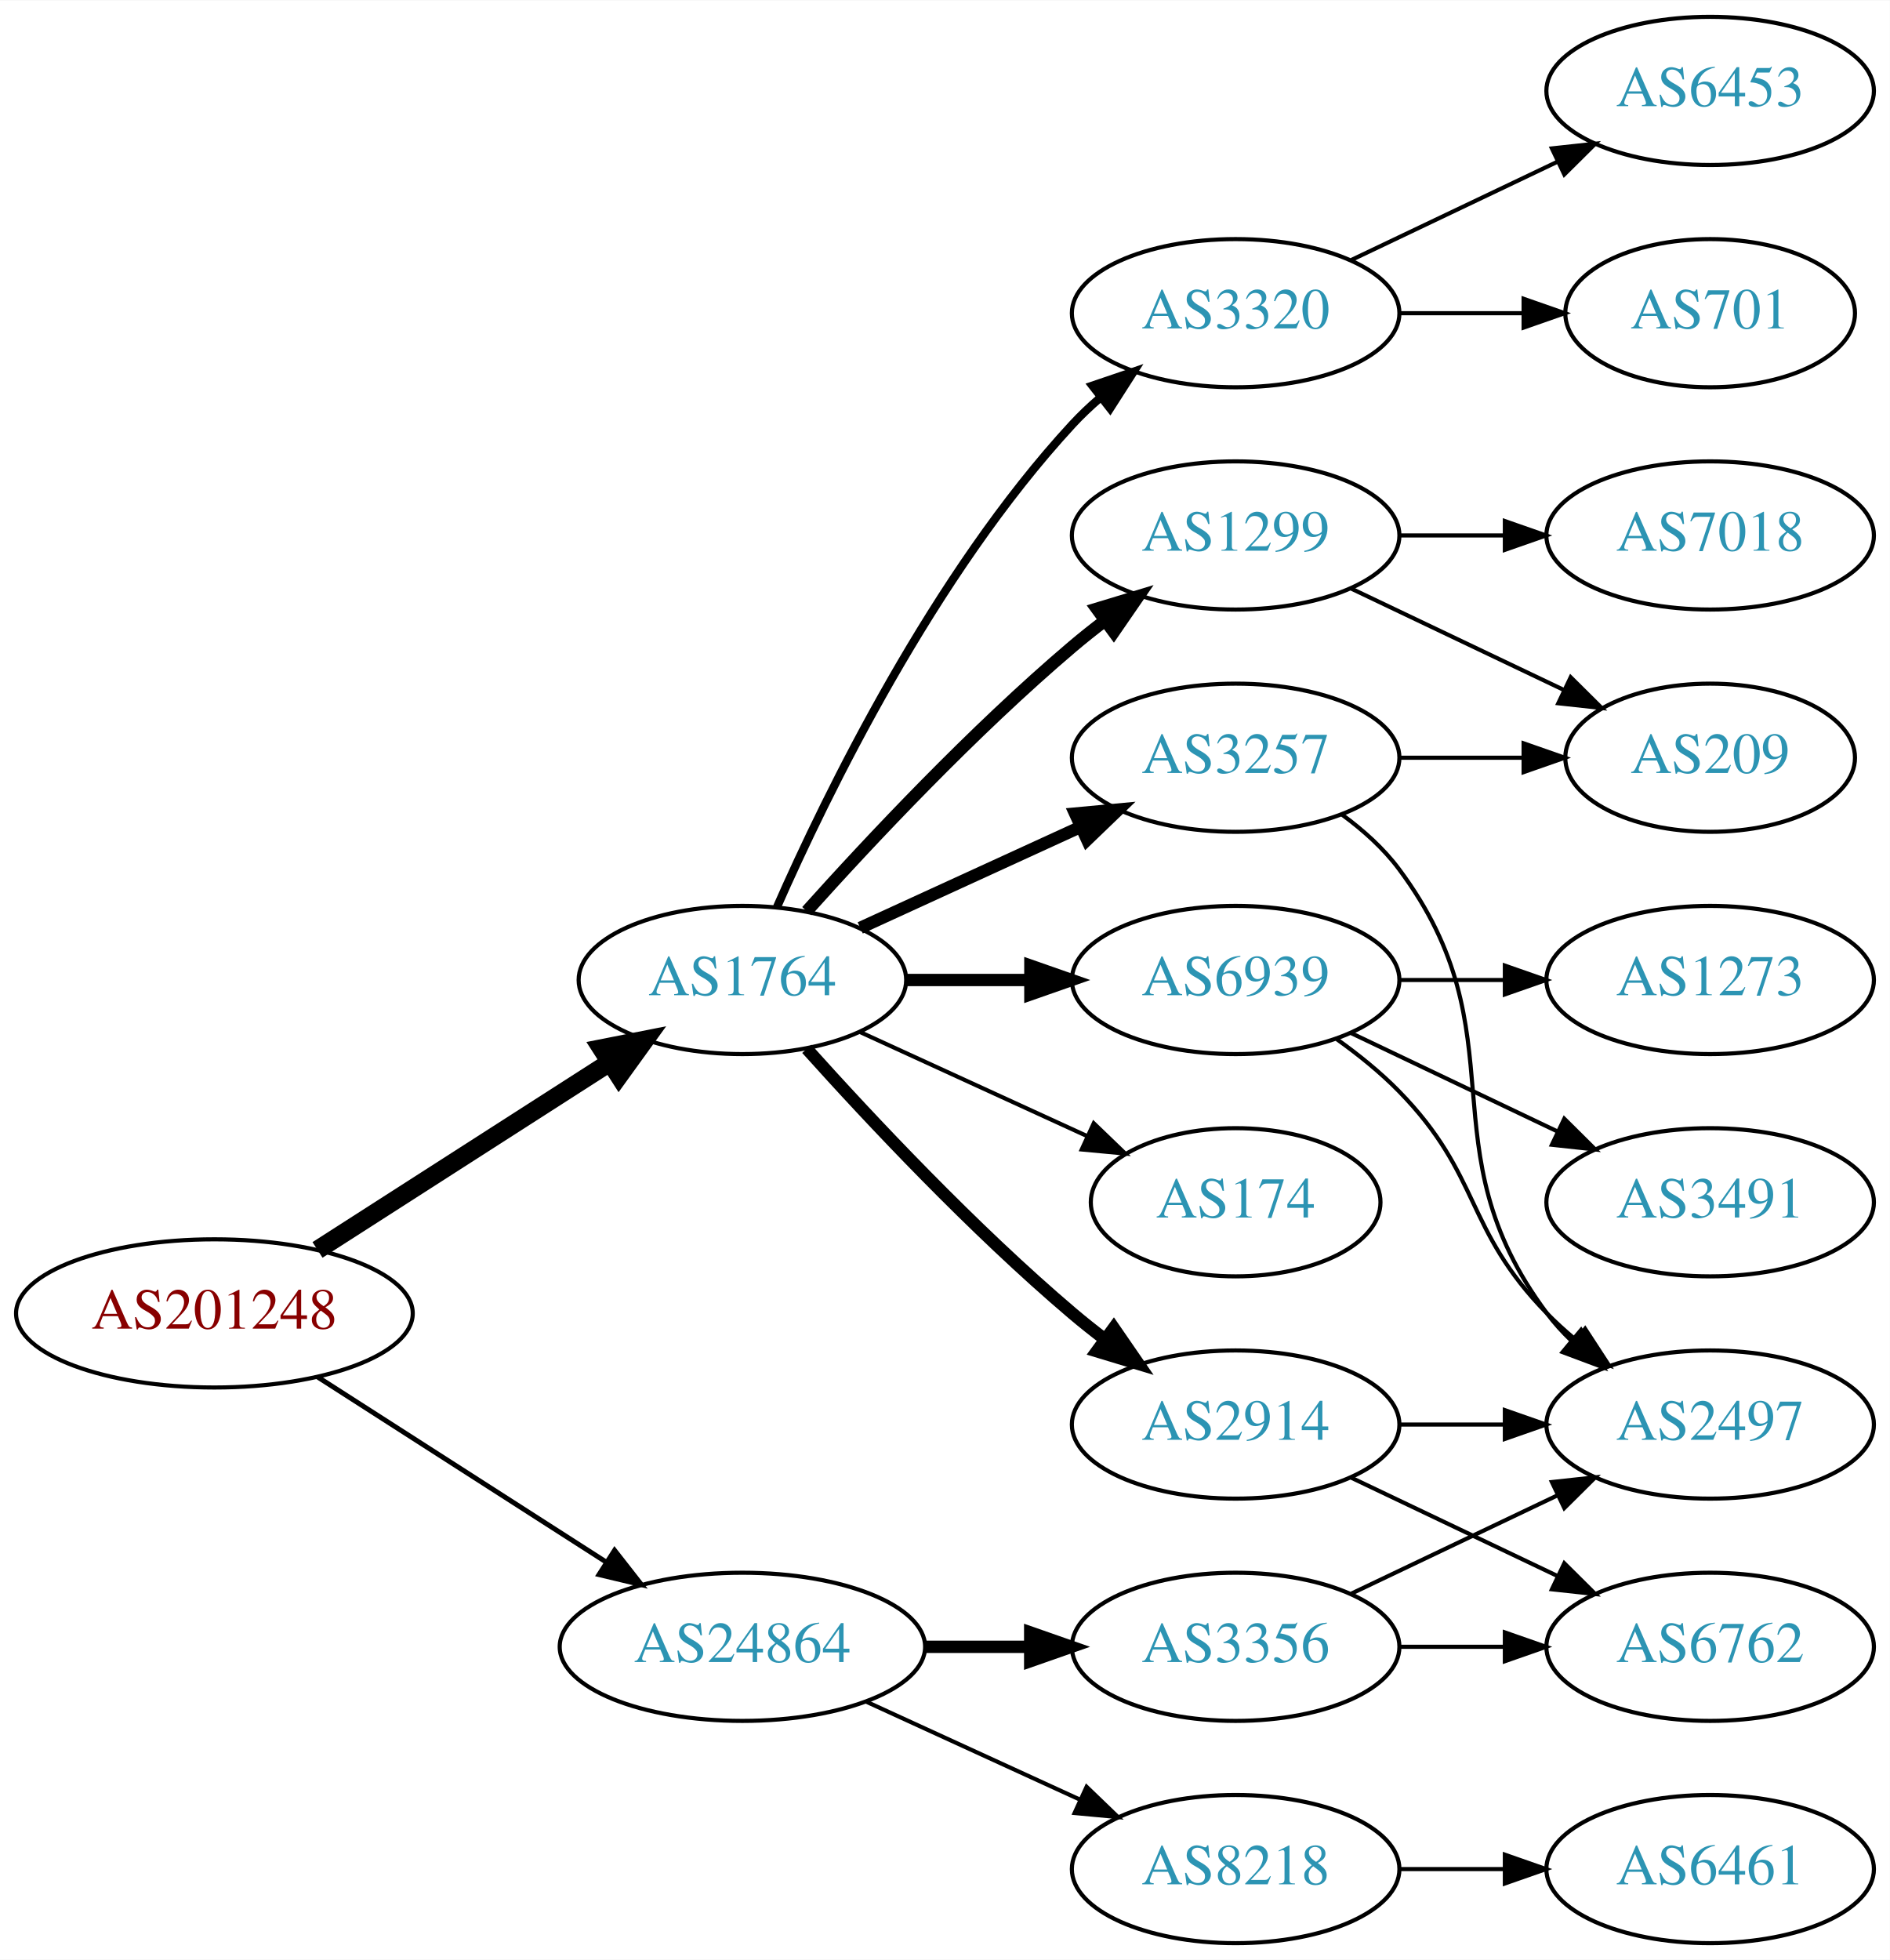
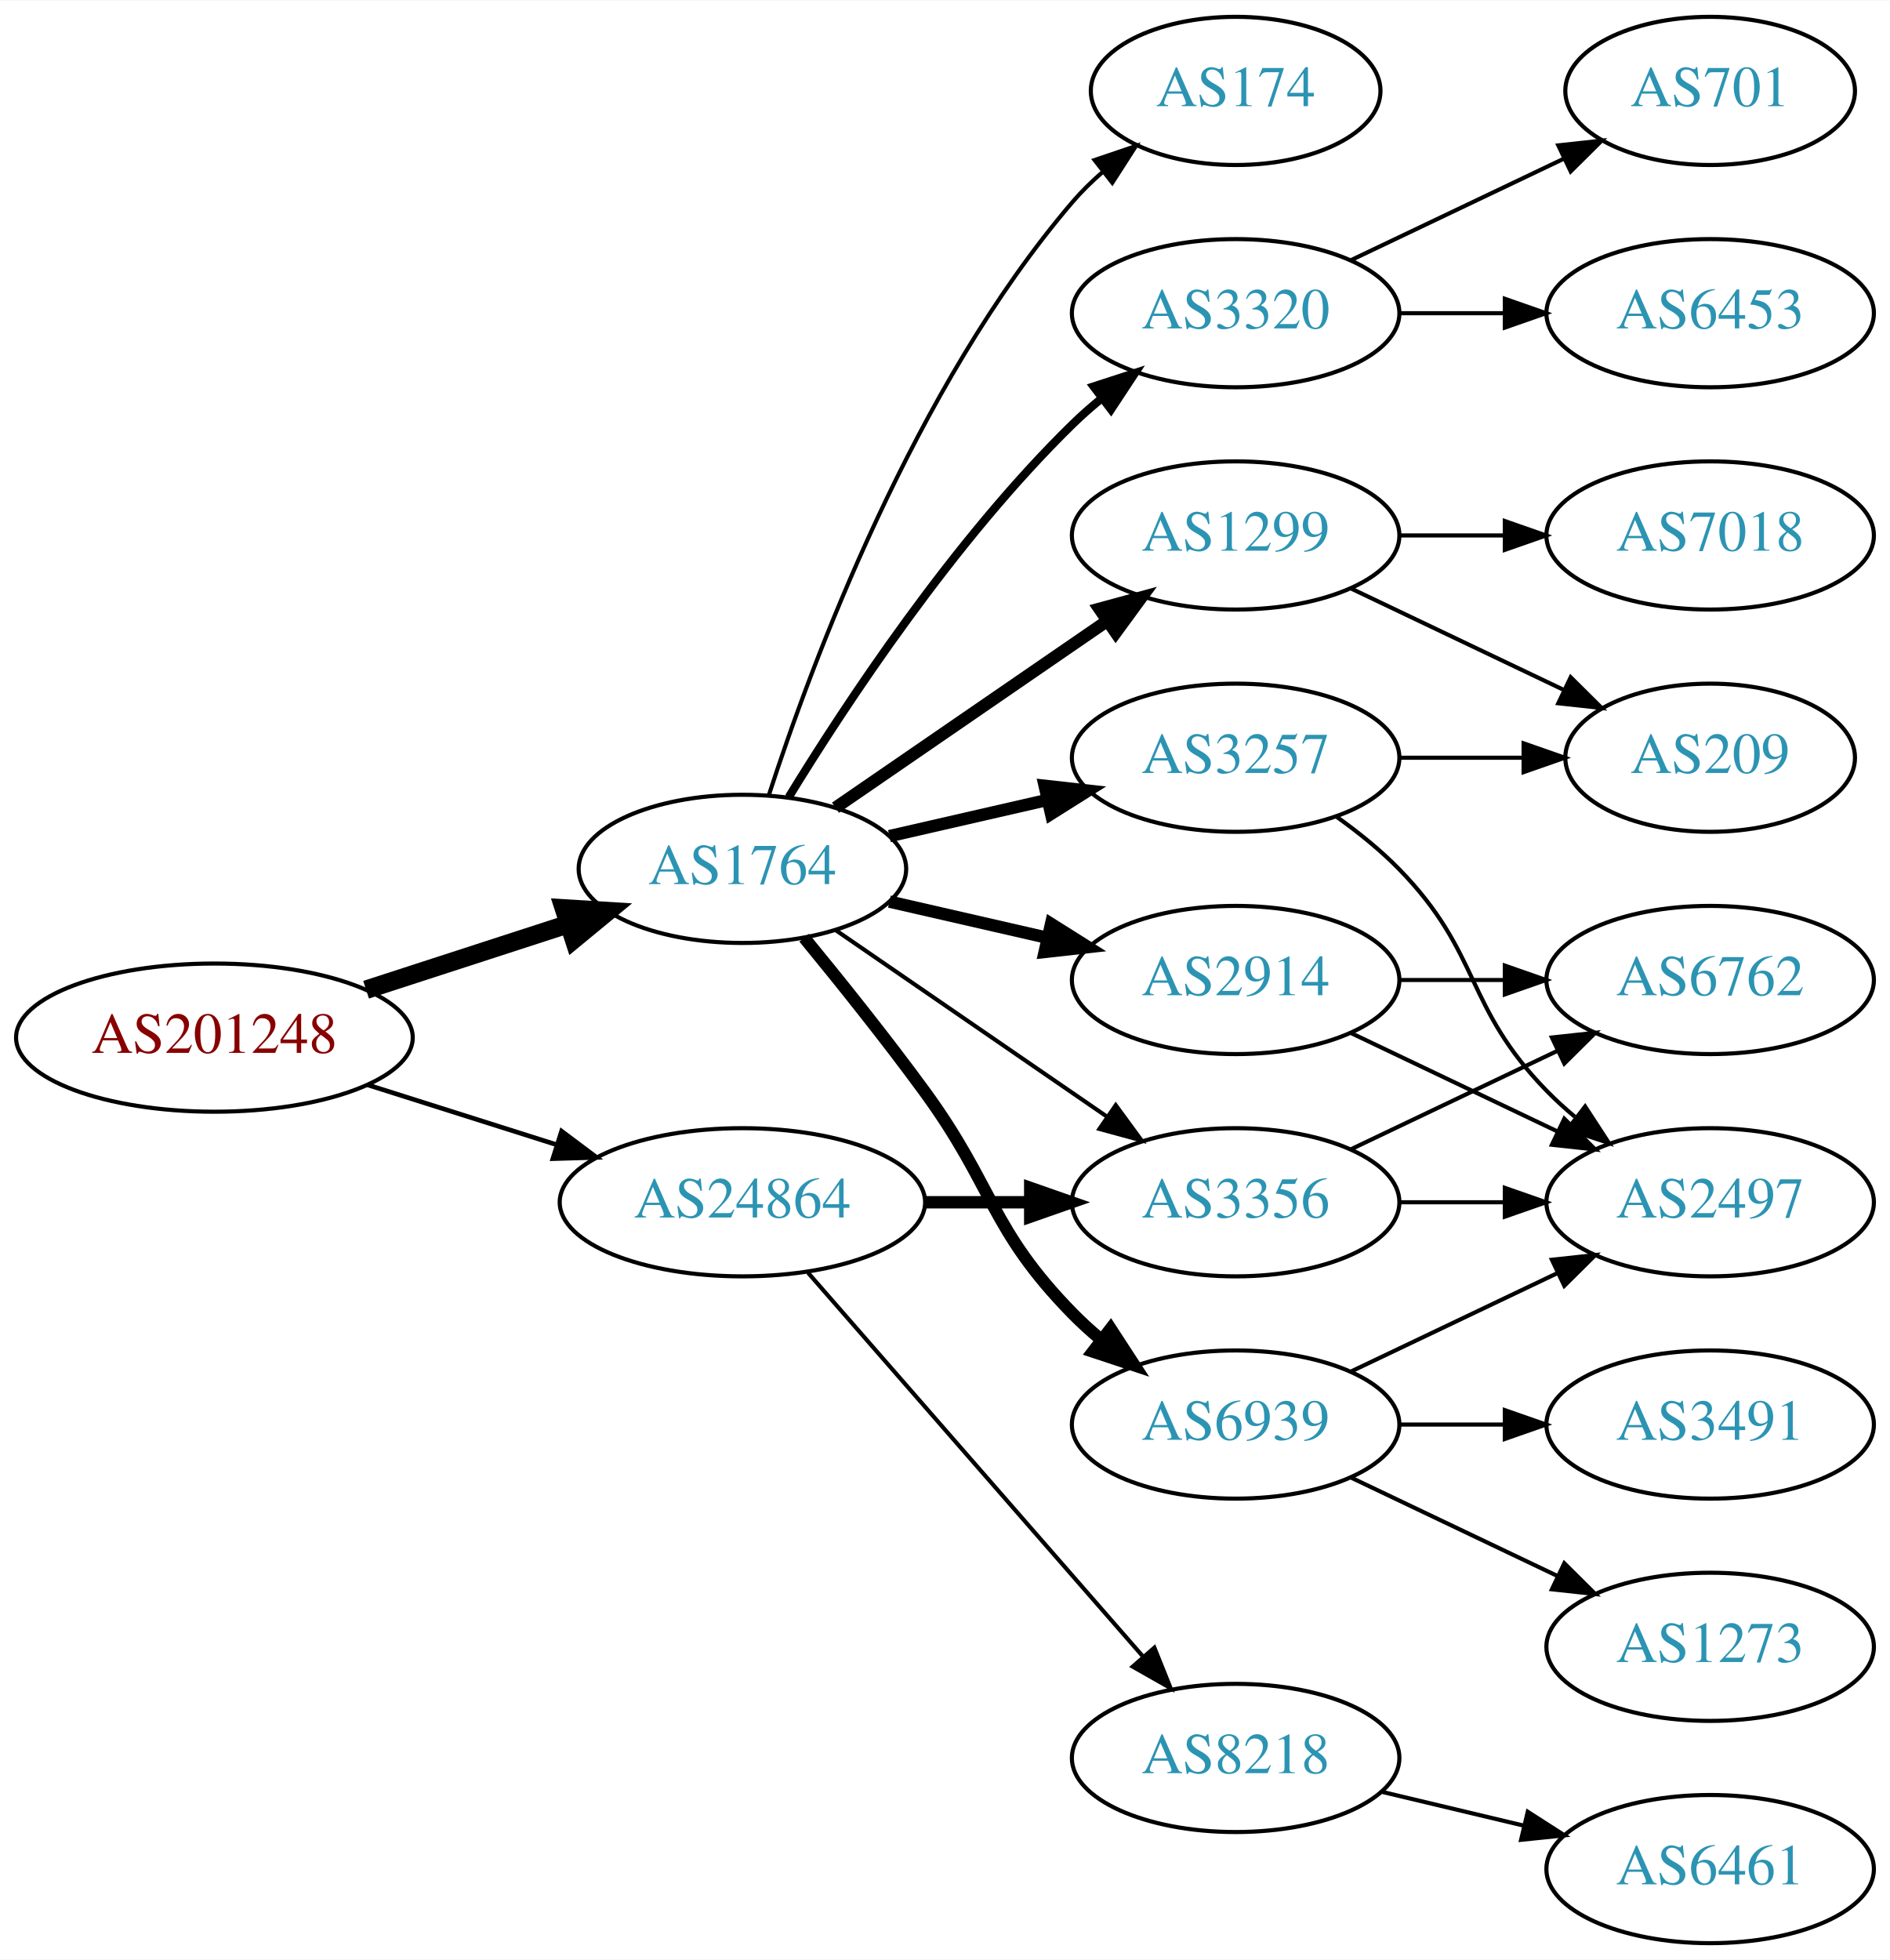
<svg xmlns="http://www.w3.org/2000/svg" xmlns:xlink="http://www.w3.org/1999/xlink" width="459pt" height="476pt" viewBox="0.00 0.00 459.17 476.00">
  <g id="graph0" class="graph" transform="scale(1 1) rotate(0) translate(4 472)">
    <polygon fill="white" stroke="none" points="-4,4 -4,-472 455.17,-472 455.17,4 -4,4" />
    <g id="node1" class="node">
      <g id="a_node1">
        <a xlink:href="/asn/201248" xlink:title="AS201248 ~ SCC EDV-Beratung AG [AT]">
-           <ellipse fill="#ffffff" stroke="black" cx="48.096" cy="-153" rx="48.192" ry="18" />
-           <text text-anchor="middle" x="48.096" y="-149.3" font-family="Times,serif" font-size="14.00" fill="#880000">AS201248</text>
+           <ellipse fill="#ffffff" stroke="black" cx="48.096" cy="-220" rx="48.192" ry="18" />
+           <text text-anchor="middle" x="48.096" y="-216.3" font-family="Times,serif" font-size="14.00" fill="#880000">AS201248</text>
        </a>
      </g>
    </g>
    <g id="node2" class="node">
      <g id="a_node2">
        <a xlink:href="/asn/1764" xlink:title="AS1764 ~ NEXTLAYER-AS [AT]">
-           <ellipse fill="#ffffff" stroke="black" cx="176.388" cy="-234" rx="39.794" ry="18" />
-           <text text-anchor="middle" x="176.388" y="-230.3" font-family="Times,serif" font-size="14.00" fill="#2c94b3">AS1764</text>
+           <ellipse fill="#ffffff" stroke="black" cx="176.388" cy="-261" rx="39.794" ry="18" />
+           <text text-anchor="middle" x="176.388" y="-257.3" font-family="Times,serif" font-size="14.00" fill="#2c94b3">AS1764</text>
        </a>
      </g>
    </g>
    <g id="edge1" class="edge">
-       <path fill="none" stroke="black" stroke-width="4.5" d="M73.147,-168.426C93.276,-181.336 122.141,-199.849 144.071,-213.915" />
-       <polygon fill="black" stroke="black" stroke-width="4.5" points="142.156,-217.364 152.7,-219.449 146.408,-210.736 142.156,-217.364" />
+       <path fill="none" stroke="black" stroke-width="4.5" d="M84.948,-231.639C100.287,-236.619 118.287,-242.463 134.173,-247.62" />
+       <polygon fill="black" stroke="black" stroke-width="4.5" points="133.021,-251.386 143.748,-250.728 135.452,-243.895 133.021,-251.386" />
    </g>
    <g id="node3" class="node">
      <g id="a_node3">
        <a xlink:href="/asn/24864" xlink:title="AS24864 ~ Raiffeisen Informatik GmbH [AT]">
-           <ellipse fill="#ffffff" stroke="black" cx="176.388" cy="-72" rx="44.393" ry="18" />
-           <text text-anchor="middle" x="176.388" y="-68.3" font-family="Times,serif" font-size="14.00" fill="#2c94b3">AS24864</text>
+           <ellipse fill="#ffffff" stroke="black" cx="176.388" cy="-180" rx="44.393" ry="18" />
+           <text text-anchor="middle" x="176.388" y="-176.3" font-family="Times,serif" font-size="14.00" fill="#2c94b3">AS24864</text>
        </a>
      </g>
    </g>
    <g id="edge2" class="edge">
-       <path fill="none" stroke="black" stroke-width="1.2" d="M73.147,-137.574C93.024,-124.826 121.421,-106.613 143.246,-92.615" />
-       <polygon fill="black" stroke="black" stroke-width="1.2" points="145.325,-95.439 151.853,-87.094 141.546,-89.547 145.325,-95.439" />
+       <path fill="none" stroke="black" stroke-width="1.125" d="M85.286,-208.538C99.636,-203.993 116.272,-198.723 131.315,-193.959" />
+       <polygon fill="black" stroke="black" stroke-width="1.125" points="132.453,-197.27 140.93,-190.914 130.34,-190.597 132.453,-197.27" />
    </g>
    <g id="node4" class="node">
      <g id="a_node4">
+         <a xlink:href="/asn/2914" xlink:title="AS2914 ~ NTT America, Inc. [US]">
+           <ellipse fill="#ffffff" stroke="black" cx="296.23" cy="-234" rx="39.794" ry="18" />
+           <text text-anchor="middle" x="296.23" y="-230.3" font-family="Times,serif" font-size="14.00" fill="#2c94b3">AS2914</text>
+         </a>
+       </g>
+     </g>
+     <g id="edge3" class="edge">
+       <path fill="none" stroke="black" stroke-width="3" d="M212.107,-253.045C224.107,-250.296 237.728,-247.175 250.42,-244.267" />
+       <polygon fill="black" stroke="black" stroke-width="3" points="251.386,-247.636 260.352,-241.991 249.823,-240.813 251.386,-247.636" />
+     </g>
+     <g id="node5" class="node">
+       <g id="a_node5">
+         <a xlink:href="/asn/1299" xlink:title="AS1299 ~ Telia Carrier [EU]">
+           <ellipse fill="#ffffff" stroke="black" cx="296.23" cy="-342" rx="39.794" ry="18" />
+           <text text-anchor="middle" x="296.23" y="-338.3" font-family="Times,serif" font-size="14.00" fill="#2c94b3">AS1299</text>
+         </a>
+       </g>
+     </g>
+     <g id="edge4" class="edge">
+       <path fill="none" stroke="black" stroke-width="3" d="M199.002,-275.857C217.49,-288.565 244.304,-306.995 264.934,-321.175" />
+       <polygon fill="black" stroke="black" stroke-width="3" points="263.13,-324.183 273.354,-326.963 267.096,-318.414 263.13,-324.183" />
+     </g>
+     <g id="node6" class="node">
+       <g id="a_node6">
+         <a xlink:href="/asn/6939" xlink:title="AS6939 ~ Hurricane Electric LLC [US]">
+           <ellipse fill="#ffffff" stroke="black" cx="296.23" cy="-126" rx="39.794" ry="18" />
+           <text text-anchor="middle" x="296.23" y="-122.3" font-family="Times,serif" font-size="14.00" fill="#2c94b3">AS6939</text>
+         </a>
+       </g>
+     </g>
+     <g id="edge5" class="edge">
+       <path fill="none" stroke="black" stroke-width="3" d="M191.39,-244.269C200.038,-233.75 211.23,-219.792 220.584,-207 237.609,-183.716 236.411,-173.617 256.584,-153 258.676,-150.861 260.96,-148.782 263.337,-146.79" />
+       <polygon fill="black" stroke="black" stroke-width="3" points="265.855,-149.268 271.636,-140.389 261.58,-143.725 265.855,-149.268" />
+     </g>
+     <g id="node7" class="node">
+       <g id="a_node7">
+         <a xlink:href="/asn/3257" xlink:title="AS3257 ~ GTT [DE]">
+           <ellipse fill="#ffffff" stroke="black" cx="296.23" cy="-288" rx="39.794" ry="18" />
+           <text text-anchor="middle" x="296.23" y="-284.3" font-family="Times,serif" font-size="14.00" fill="#2c94b3">AS3257</text>
+         </a>
+       </g>
+     </g>
+     <g id="edge6" class="edge">
+       <path fill="none" stroke="black" stroke-width="3" d="M212.107,-268.955C224.107,-271.704 237.728,-274.825 250.42,-277.733" />
+       <polygon fill="black" stroke="black" stroke-width="3" points="249.823,-281.187 260.352,-280.009 251.386,-274.364 249.823,-281.187" />
+     </g>
+     <g id="node8" class="node">
+       <g id="a_node8">
+         <a xlink:href="/asn/174" xlink:title="AS174 ~ Cogent Communications [US]">
+           <ellipse fill="#ffffff" stroke="black" cx="296.23" cy="-450" rx="35.194" ry="18" />
+           <text text-anchor="middle" x="296.23" y="-446.3" font-family="Times,serif" font-size="14.00" fill="#2c94b3">AS174</text>
+         </a>
+       </g>
+     </g>
+     <g id="edge7" class="edge">
+       <path fill="none" stroke="black" d="M182.835,-278.991C193.149,-310.816 218.011,-377.927 256.584,-423 258.766,-425.55 261.24,-427.975 263.857,-430.251" />
+       <polygon fill="black" stroke="black" points="261.952,-433.204 271.987,-436.603 266.262,-427.688 261.952,-433.204" />
+     </g>
+     <g id="node9" class="node">
+       <g id="a_node9">
        <a xlink:href="/asn/3320" xlink:title="AS3320 ~ DTAG [DE]">
          <ellipse fill="#ffffff" stroke="black" cx="296.23" cy="-396" rx="39.794" ry="18" />
          <text text-anchor="middle" x="296.23" y="-392.3" font-family="Times,serif" font-size="14.00" fill="#2c94b3">AS3320</text>
        </a>
      </g>
    </g>
-     <g id="edge3" class="edge">
-       <path fill="none" stroke="black" stroke-width="2" d="M184.803,-251.761C196.872,-279.183 222.843,-332.473 256.584,-369 258.614,-371.198 260.853,-373.319 263.199,-375.34" />
-       <polygon fill="black" stroke="black" stroke-width="2" points="261.411,-378.386 271.443,-381.794 265.726,-372.874 261.411,-378.386" />
-     </g>
-     <g id="node5" class="node">
-       <g id="a_node5">
-         <a xlink:href="/asn/3257" xlink:title="AS3257 ~ GTT [DE]">
-           <ellipse fill="#ffffff" stroke="black" cx="296.23" cy="-288" rx="39.794" ry="18" />
-           <text text-anchor="middle" x="296.23" y="-284.3" font-family="Times,serif" font-size="14.00" fill="#2c94b3">AS3257</text>
-         </a>
-       </g>
-     </g>
-     <g id="edge4" class="edge">
-       <path fill="none" stroke="black" stroke-width="3" d="M205.016,-246.661C220.973,-253.973 241.244,-263.261 258.527,-271.181" />
-       <polygon fill="black" stroke="black" stroke-width="3" points="257.225,-274.435 267.774,-275.419 260.141,-268.071 257.225,-274.435" />
-     </g>
-     <g id="node6" class="node">
-       <g id="a_node6">
-         <a xlink:href="/asn/174" xlink:title="AS174 ~ Cogent Communications [US]">
-           <ellipse fill="#ffffff" stroke="black" cx="296.23" cy="-180" rx="35.194" ry="18" />
-           <text text-anchor="middle" x="296.23" y="-176.3" font-family="Times,serif" font-size="14.00" fill="#2c94b3">AS174</text>
-         </a>
-       </g>
-     </g>
-     <g id="edge5" class="edge">
-       <path fill="none" stroke="black" d="M205.016,-221.339C221.433,-213.817 242.414,-204.202 260.011,-196.139" />
-       <polygon fill="black" stroke="black" points="261.755,-199.189 269.388,-191.842 258.839,-192.826 261.755,-199.189" />
-     </g>
-     <g id="node7" class="node">
-       <g id="a_node7">
-         <a xlink:href="/asn/2914" xlink:title="AS2914 ~ NTT America, Inc. [US]">
-           <ellipse fill="#ffffff" stroke="black" cx="296.23" cy="-126" rx="39.794" ry="18" />
-           <text text-anchor="middle" x="296.23" y="-122.3" font-family="Times,serif" font-size="14.00" fill="#2c94b3">AS2914</text>
-         </a>
-       </g>
-     </g>
-     <g id="edge6" class="edge">
-       <path fill="none" stroke="black" stroke-width="3" d="M192.034,-217.275C207.334,-200.235 232.432,-173.477 256.584,-153 259.081,-150.883 261.741,-148.768 264.453,-146.707" />
-       <polygon fill="black" stroke="black" stroke-width="3" points="266.619,-149.459 272.629,-140.734 262.489,-143.806 266.619,-149.459" />
-     </g>
-     <g id="node8" class="node">
-       <g id="a_node8">
-         <a xlink:href="/asn/6939" xlink:title="AS6939 ~ Hurricane Electric LLC [US]">
-           <ellipse fill="#ffffff" stroke="black" cx="296.23" cy="-234" rx="39.794" ry="18" />
-           <text text-anchor="middle" x="296.23" y="-230.3" font-family="Times,serif" font-size="14.00" fill="#2c94b3">AS6939</text>
-         </a>
-       </g>
-     </g>
-     <g id="edge7" class="edge">
-       <path fill="none" stroke="black" stroke-width="3" d="M216.3,-234C225.854,-234 236.203,-234 246.166,-234" />
-       <polygon fill="black" stroke="black" stroke-width="3" points="246.358,-237.5 256.358,-234 246.358,-230.5 246.358,-237.5" />
-     </g>
-     <g id="node9" class="node">
-       <g id="a_node9">
-         <a xlink:href="/asn/1299" xlink:title="AS1299 ~ Telia Carrier [EU]">
-           <ellipse fill="#ffffff" stroke="black" cx="296.23" cy="-342" rx="39.794" ry="18" />
-           <text text-anchor="middle" x="296.23" y="-338.3" font-family="Times,serif" font-size="14.00" fill="#2c94b3">AS1299</text>
-         </a>
-       </g>
-     </g>
    <g id="edge8" class="edge">
-       <path fill="none" stroke="black" stroke-width="3" d="M192.034,-250.725C207.334,-267.765 232.432,-294.523 256.584,-315 259.081,-317.117 261.741,-319.232 264.453,-321.293" />
-       <polygon fill="black" stroke="black" stroke-width="3" points="262.489,-324.194 272.629,-327.266 266.619,-318.541 262.489,-324.194" />
-     </g>
-     <g id="node18" class="node">
-       <g id="a_node18">
+       <path fill="none" stroke="black" stroke-width="2" d="M187.653,-278.44C201.462,-300.991 227.651,-340.722 256.584,-369 258.724,-371.092 261.041,-373.137 263.441,-375.106" />
+       <polygon fill="black" stroke="black" stroke-width="2" points="261.708,-378.185 271.782,-381.464 265.951,-372.618 261.708,-378.185" />
+     </g>
+     <g id="node10" class="node">
+       <g id="a_node10">
        <a xlink:href="/asn/3356" xlink:title="AS3356 ~ Level 3 Parent, LLC [US]">
-           <ellipse fill="#ffffff" stroke="black" cx="296.23" cy="-72" rx="39.794" ry="18" />
-           <text text-anchor="middle" x="296.23" y="-68.3" font-family="Times,serif" font-size="14.00" fill="#2c94b3">AS3356</text>
-         </a>
-       </g>
-     </g>
-     <g id="edge20" class="edge">
-       <path fill="none" stroke="black" stroke-width="3" d="M220.599,-72C228.911,-72 237.674,-72 246.156,-72" />
-       <polygon fill="black" stroke="black" stroke-width="3" points="246.315,-75.5 256.315,-72 246.315,-68.5 246.315,-75.5" />
+           <ellipse fill="#ffffff" stroke="black" cx="296.23" cy="-180" rx="39.794" ry="18" />
+           <text text-anchor="middle" x="296.23" y="-176.3" font-family="Times,serif" font-size="14.00" fill="#2c94b3">AS3356</text>
+         </a>
+       </g>
+     </g>
+     <g id="edge9" class="edge">
+       <path fill="none" stroke="black" d="M199.002,-246.143C217.49,-233.435 244.304,-215.005 264.934,-200.825" />
+       <polygon fill="black" stroke="black" points="267.096,-203.586 273.354,-195.037 263.13,-197.817 267.096,-203.586" />
+     </g>
+     <g id="edge21" class="edge">
+       <path fill="none" stroke="black" stroke-width="3" d="M220.599,-180C228.911,-180 237.674,-180 246.156,-180" />
+       <polygon fill="black" stroke="black" stroke-width="3" points="246.315,-183.5 256.315,-180 246.315,-176.5 246.315,-183.5" />
    </g>
    <g id="node19" class="node">
      <g id="a_node19">
        <a xlink:href="/asn/8218" xlink:title="AS8218 ~ legacy Neotelecoms [FR]">
-           <ellipse fill="#ffffff" stroke="black" cx="296.23" cy="-18" rx="39.794" ry="18" />
-           <text text-anchor="middle" x="296.23" y="-14.3" font-family="Times,serif" font-size="14.00" fill="#2c94b3">AS8218</text>
-         </a>
-       </g>
-     </g>
-     <g id="edge21" class="edge">
-       <path fill="none" stroke="black" d="M206.517,-58.652C222.128,-51.498 241.526,-42.609 258.198,-34.969" />
-       <polygon fill="black" stroke="black" points="260.017,-37.986 267.65,-30.638 257.101,-31.622 260.017,-37.986" />
-     </g>
-     <g id="node10" class="node">
-       <g id="a_node10">
-         <a xlink:href="/asn/6453" xlink:title="AS6453 ~ TATA COMMUNICATIONS (AMERICA) INC [US]">
-           <ellipse fill="#ffffff" stroke="black" cx="411.523" cy="-450" rx="39.794" ry="18" />
-           <text text-anchor="middle" x="411.523" y="-446.3" font-family="Times,serif" font-size="14.00" fill="#2c94b3">AS6453</text>
-         </a>
-       </g>
-     </g>
-     <g id="edge9" class="edge">
-       <path fill="none" stroke="black" d="M324.367,-408.934C339.361,-416.081 358.182,-425.052 374.405,-432.785" />
-       <polygon fill="black" stroke="black" points="373.075,-436.028 383.608,-437.171 376.087,-429.709 373.075,-436.028" />
+           <ellipse fill="#ffffff" stroke="black" cx="296.23" cy="-45" rx="39.794" ry="18" />
+           <text text-anchor="middle" x="296.23" y="-41.3" font-family="Times,serif" font-size="14.00" fill="#2c94b3">AS8218</text>
+         </a>
+       </g>
+     </g>
+     <g id="edge22" class="edge">
+       <path fill="none" stroke="black" d="M192.312,-162.902C212.855,-139.369 249.974,-96.845 273.571,-69.813" />
+       <polygon fill="black" stroke="black" points="276.487,-71.794 280.426,-61.959 271.214,-67.191 276.487,-71.794" />
+     </g>
+     <g id="node13" class="node">
+       <g id="a_node13">
+         <a xlink:href="/asn/2497" xlink:title="AS2497 ~ Internet Initiative Japan Inc. [JP]">
+           <ellipse fill="#ffffff" stroke="black" cx="411.523" cy="-180" rx="39.794" ry="18" />
+           <text text-anchor="middle" x="411.523" y="-176.3" font-family="Times,serif" font-size="14.00" fill="#2c94b3">AS2497</text>
+         </a>
+       </g>
+     </g>
+     <g id="edge18" class="edge">
+       <path fill="none" stroke="black" d="M324.367,-221.066C339.361,-213.919 358.182,-204.948 374.405,-197.215" />
+       <polygon fill="black" stroke="black" points="376.087,-200.291 383.608,-192.829 373.075,-193.972 376.087,-200.291" />
+     </g>
+     <g id="node16" class="node">
+       <g id="a_node16">
+         <a xlink:href="/asn/6762" xlink:title="AS6762 ~ TELECOM ITALIA SPARKLE S.p.A. [IT]">
+           <ellipse fill="#ffffff" stroke="black" cx="411.523" cy="-234" rx="39.794" ry="18" />
+           <text text-anchor="middle" x="411.523" y="-230.3" font-family="Times,serif" font-size="14.00" fill="#2c94b3">AS6762</text>
+         </a>
+       </g>
+     </g>
+     <g id="edge17" class="edge">
+       <path fill="none" stroke="black" d="M335.902,-234C344.105,-234 352.869,-234 361.401,-234" />
+       <polygon fill="black" stroke="black" points="361.641,-237.5 371.641,-234 361.641,-230.5 361.641,-237.5" />
    </g>
    <g id="node11" class="node">
      <g id="a_node11">
-         <a xlink:href="/asn/701" xlink:title="AS701 ~ UUNET [US]">
-           <ellipse fill="#ffffff" stroke="black" cx="411.523" cy="-396" rx="35.194" ry="18" />
-           <text text-anchor="middle" x="411.523" y="-392.3" font-family="Times,serif" font-size="14.00" fill="#2c94b3">AS701</text>
+         <a xlink:href="/asn/7018" xlink:title="AS7018 ~ AT&amp;T Services, Inc. [US]">
+           <ellipse fill="#ffffff" stroke="black" cx="411.523" cy="-342" rx="39.794" ry="18" />
+           <text text-anchor="middle" x="411.523" y="-338.3" font-family="Times,serif" font-size="14.00" fill="#2c94b3">AS7018</text>
        </a>
      </g>
    </g>
    <g id="edge10" class="edge">
-       <path fill="none" stroke="black" d="M335.902,-396C345.608,-396 356.098,-396 366.061,-396" />
-       <polygon fill="black" stroke="black" points="366.198,-399.5 376.198,-396 366.198,-392.5 366.198,-399.5" />
+       <path fill="none" stroke="black" d="M335.902,-342C344.105,-342 352.869,-342 361.401,-342" />
+       <polygon fill="black" stroke="black" points="361.641,-345.5 371.641,-342 361.641,-338.5 361.641,-345.5" />
    </g>
    <g id="node12" class="node">
      <g id="a_node12">
        <a xlink:href="/asn/209" xlink:title="AS209 ~ CenturyLink Communications, LLC [US]">
          <ellipse fill="#ffffff" stroke="black" cx="411.523" cy="-288" rx="35.194" ry="18" />
          <text text-anchor="middle" x="411.523" y="-284.3" font-family="Times,serif" font-size="14.00" fill="#2c94b3">AS209</text>
        </a>
      </g>
    </g>
    <g id="edge11" class="edge">
-       <path fill="none" stroke="black" d="M335.902,-288C345.608,-288 356.098,-288 366.061,-288" />
-       <polygon fill="black" stroke="black" points="366.198,-291.5 376.198,-288 366.198,-284.5 366.198,-291.5" />
-     </g>
-     <g id="node13" class="node">
-       <g id="a_node13">
-         <a xlink:href="/asn/2497" xlink:title="AS2497 ~ Internet Initiative Japan Inc. [JP]">
+       <path fill="none" stroke="black" d="M324.367,-329.066C339.798,-321.71 359.284,-312.423 375.819,-304.541" />
+       <polygon fill="black" stroke="black" points="377.64,-307.551 385.161,-300.089 374.628,-301.232 377.64,-307.551" />
+     </g>
+     <g id="edge12" class="edge">
+       <path fill="none" stroke="black" d="M324.367,-138.934C339.361,-146.081 358.182,-155.052 374.405,-162.785" />
+       <polygon fill="black" stroke="black" points="373.075,-166.028 383.608,-167.171 376.087,-159.709 373.075,-166.028" />
+     </g>
+     <g id="node14" class="node">
+       <g id="a_node14">
+         <a xlink:href="/asn/1273" xlink:title="AS1273 ~ Vodafone Group PLC [EU]">
+           <ellipse fill="#ffffff" stroke="black" cx="411.523" cy="-72" rx="39.794" ry="18" />
+           <text text-anchor="middle" x="411.523" y="-68.3" font-family="Times,serif" font-size="14.00" fill="#2c94b3">AS1273</text>
+         </a>
+       </g>
+     </g>
+     <g id="edge13" class="edge">
+       <path fill="none" stroke="black" d="M324.367,-113.066C339.361,-105.919 358.182,-96.948 374.405,-89.215" />
+       <polygon fill="black" stroke="black" points="376.087,-92.291 383.608,-84.829 373.075,-85.972 376.087,-92.291" />
+     </g>
+     <g id="node15" class="node">
+       <g id="a_node15">
+         <a xlink:href="/asn/3491" xlink:title="AS3491 ~ PCCW Global, Inc. [US]">
          <ellipse fill="#ffffff" stroke="black" cx="411.523" cy="-126" rx="39.794" ry="18" />
-           <text text-anchor="middle" x="411.523" y="-122.3" font-family="Times,serif" font-size="14.00" fill="#2c94b3">AS2497</text>
-         </a>
-       </g>
-     </g>
-     <g id="edge12" class="edge">
-       <path fill="none" stroke="black" d="M322.161,-274.118C327.237,-270.389 332.155,-265.984 335.877,-261 366.148,-220.458 341.605,-193.542 371.877,-153 373.621,-150.664 375.628,-148.455 377.792,-146.383" />
-       <polygon fill="black" stroke="black" points="380.151,-148.973 385.592,-139.882 375.67,-143.595 380.151,-148.973" />
+           <text text-anchor="middle" x="411.523" y="-122.3" font-family="Times,serif" font-size="14.00" fill="#2c94b3">AS3491</text>
+         </a>
+       </g>
    </g>
    <g id="edge14" class="edge">
      <path fill="none" stroke="black" d="M335.902,-126C344.105,-126 352.869,-126 361.401,-126" />
      <polygon fill="black" stroke="black" points="361.641,-129.5 371.641,-126 361.641,-122.5 361.641,-129.5" />
    </g>
-     <g id="node14" class="node">
-       <g id="a_node14">
-         <a xlink:href="/asn/6762" xlink:title="AS6762 ~ TELECOM ITALIA SPARKLE S.p.A. [IT]">
-           <ellipse fill="#ffffff" stroke="black" cx="411.523" cy="-72" rx="39.794" ry="18" />
-           <text text-anchor="middle" x="411.523" y="-68.3" font-family="Times,serif" font-size="14.00" fill="#2c94b3">AS6762</text>
-         </a>
-       </g>
-     </g>
-     <g id="edge13" class="edge">
-       <path fill="none" stroke="black" d="M324.367,-113.066C339.361,-105.919 358.182,-96.948 374.405,-89.215" />
-       <polygon fill="black" stroke="black" points="376.087,-92.291 383.608,-84.829 373.075,-85.972 376.087,-92.291" />
-     </g>
-     <g id="edge17" class="edge">
-       <path fill="none" stroke="black" d="M320.824,-219.611C326.08,-215.852 331.412,-211.563 335.877,-207 356.049,-186.383 351.704,-173.617 371.877,-153 373.969,-150.861 376.253,-148.782 378.63,-146.79" />
-       <polygon fill="black" stroke="black" points="381.148,-149.268 386.929,-140.389 376.873,-143.725 381.148,-149.268" />
-     </g>
-     <g id="node15" class="node">
-       <g id="a_node15">
-         <a xlink:href="/asn/3491" xlink:title="AS3491 ~ PCCW Global, Inc. [US]">
-           <ellipse fill="#ffffff" stroke="black" cx="411.523" cy="-180" rx="39.794" ry="18" />
-           <text text-anchor="middle" x="411.523" y="-176.3" font-family="Times,serif" font-size="14.00" fill="#2c94b3">AS3491</text>
-         </a>
-       </g>
+     <g id="edge16" class="edge">
+       <path fill="none" stroke="black" d="M335.902,-288C345.608,-288 356.098,-288 366.061,-288" />
+       <polygon fill="black" stroke="black" points="366.198,-291.5 376.198,-288 366.198,-284.5 366.198,-291.5" />
    </g>
    <g id="edge15" class="edge">
-       <path fill="none" stroke="black" d="M324.367,-221.066C339.361,-213.919 358.182,-204.948 374.405,-197.215" />
-       <polygon fill="black" stroke="black" points="376.087,-200.291 383.608,-192.829 373.075,-193.972 376.087,-200.291" />
-     </g>
-     <g id="node16" class="node">
-       <g id="a_node16">
-         <a xlink:href="/asn/1273" xlink:title="AS1273 ~ Vodafone Group PLC [EU]">
-           <ellipse fill="#ffffff" stroke="black" cx="411.523" cy="-234" rx="39.794" ry="18" />
-           <text text-anchor="middle" x="411.523" y="-230.3" font-family="Times,serif" font-size="14.00" fill="#2c94b3">AS1273</text>
-         </a>
-       </g>
-     </g>
-     <g id="edge16" class="edge">
-       <path fill="none" stroke="black" d="M335.902,-234C344.105,-234 352.869,-234 361.401,-234" />
-       <polygon fill="black" stroke="black" points="361.641,-237.5 371.641,-234 361.641,-230.5 361.641,-237.5" />
-     </g>
-     <g id="edge18" class="edge">
-       <path fill="none" stroke="black" d="M324.367,-329.066C339.798,-321.71 359.284,-312.423 375.819,-304.541" />
-       <polygon fill="black" stroke="black" points="377.64,-307.551 385.161,-300.089 374.628,-301.232 377.64,-307.551" />
+       <path fill="none" stroke="black" d="M320.824,-273.611C326.08,-269.852 331.412,-265.563 335.877,-261 356.049,-240.383 351.704,-227.617 371.877,-207 373.969,-204.861 376.253,-202.782 378.63,-200.79" />
+       <polygon fill="black" stroke="black" points="381.148,-203.268 386.929,-194.389 376.873,-197.725 381.148,-203.268" />
    </g>
    <g id="node17" class="node">
      <g id="a_node17">
-         <a xlink:href="/asn/7018" xlink:title="AS7018 ~ AT&amp;T Services, Inc. [US]">
-           <ellipse fill="#ffffff" stroke="black" cx="411.523" cy="-342" rx="39.794" ry="18" />
-           <text text-anchor="middle" x="411.523" y="-338.3" font-family="Times,serif" font-size="14.00" fill="#2c94b3">AS7018</text>
+         <a xlink:href="/asn/6453" xlink:title="AS6453 ~ TATA COMMUNICATIONS (AMERICA) INC [US]">
+           <ellipse fill="#ffffff" stroke="black" cx="411.523" cy="-396" rx="39.794" ry="18" />
+           <text text-anchor="middle" x="411.523" y="-392.3" font-family="Times,serif" font-size="14.00" fill="#2c94b3">AS6453</text>
        </a>
      </g>
    </g>
    <g id="edge19" class="edge">
-       <path fill="none" stroke="black" d="M335.902,-342C344.105,-342 352.869,-342 361.401,-342" />
-       <polygon fill="black" stroke="black" points="361.641,-345.5 371.641,-342 361.641,-338.5 361.641,-345.5" />
-     </g>
-     <g id="edge22" class="edge">
-       <path fill="none" stroke="black" d="M324.367,-84.934C339.361,-92.081 358.182,-101.052 374.405,-108.785" />
-       <polygon fill="black" stroke="black" points="373.075,-112.028 383.608,-113.171 376.087,-105.709 373.075,-112.028" />
+       <path fill="none" stroke="black" d="M335.902,-396C344.105,-396 352.869,-396 361.401,-396" />
+       <polygon fill="black" stroke="black" points="361.641,-399.5 371.641,-396 361.641,-392.5 361.641,-399.5" />
+     </g>
+     <g id="node18" class="node">
+       <g id="a_node18">
+         <a xlink:href="/asn/701" xlink:title="AS701 ~ UUNET [US]">
+           <ellipse fill="#ffffff" stroke="black" cx="411.523" cy="-450" rx="35.194" ry="18" />
+           <text text-anchor="middle" x="411.523" y="-446.3" font-family="Times,serif" font-size="14.00" fill="#2c94b3">AS701</text>
+         </a>
+       </g>
+     </g>
+     <g id="edge20" class="edge">
+       <path fill="none" stroke="black" d="M324.367,-408.934C339.798,-416.29 359.284,-425.577 375.819,-433.459" />
+       <polygon fill="black" stroke="black" points="374.628,-436.768 385.161,-437.911 377.64,-430.449 374.628,-436.768" />
+     </g>
+     <g id="edge24" class="edge">
+       <path fill="none" stroke="black" d="M335.902,-180C344.105,-180 352.869,-180 361.401,-180" />
+       <polygon fill="black" stroke="black" points="361.641,-183.5 371.641,-180 361.641,-176.5 361.641,-183.5" />
    </g>
    <g id="edge23" class="edge">
-       <path fill="none" stroke="black" d="M335.902,-72C344.105,-72 352.869,-72 361.401,-72" />
-       <polygon fill="black" stroke="black" points="361.641,-75.5 371.641,-72 361.641,-68.5 361.641,-75.5" />
+       <path fill="none" stroke="black" d="M324.367,-192.934C339.361,-200.081 358.182,-209.052 374.405,-216.785" />
+       <polygon fill="black" stroke="black" points="373.075,-220.028 383.608,-221.171 376.087,-213.709 373.075,-220.028" />
    </g>
    <g id="node20" class="node">
      <g id="a_node20">
        <a xlink:href="/asn/6461" xlink:title="AS6461 ~ Zayo Bandwidth [US]">
          <ellipse fill="#ffffff" stroke="black" cx="411.523" cy="-18" rx="39.794" ry="18" />
          <text text-anchor="middle" x="411.523" y="-14.3" font-family="Times,serif" font-size="14.00" fill="#2c94b3">AS6461</text>
        </a>
      </g>
    </g>
-     <g id="edge24" class="edge">
-       <path fill="none" stroke="black" d="M335.902,-18C344.105,-18 352.869,-18 361.401,-18" />
-       <polygon fill="black" stroke="black" points="361.641,-21.5 371.641,-18 361.641,-14.5 361.641,-21.5" />
+     <g id="edge25" class="edge">
+       <path fill="none" stroke="black" d="M331.837,-36.752C342.709,-34.162 354.863,-31.265 366.305,-28.538" />
+       <polygon fill="black" stroke="black" points="367.212,-31.92 376.128,-26.197 365.589,-25.111 367.212,-31.92" />
    </g>
  </g>
</svg>
